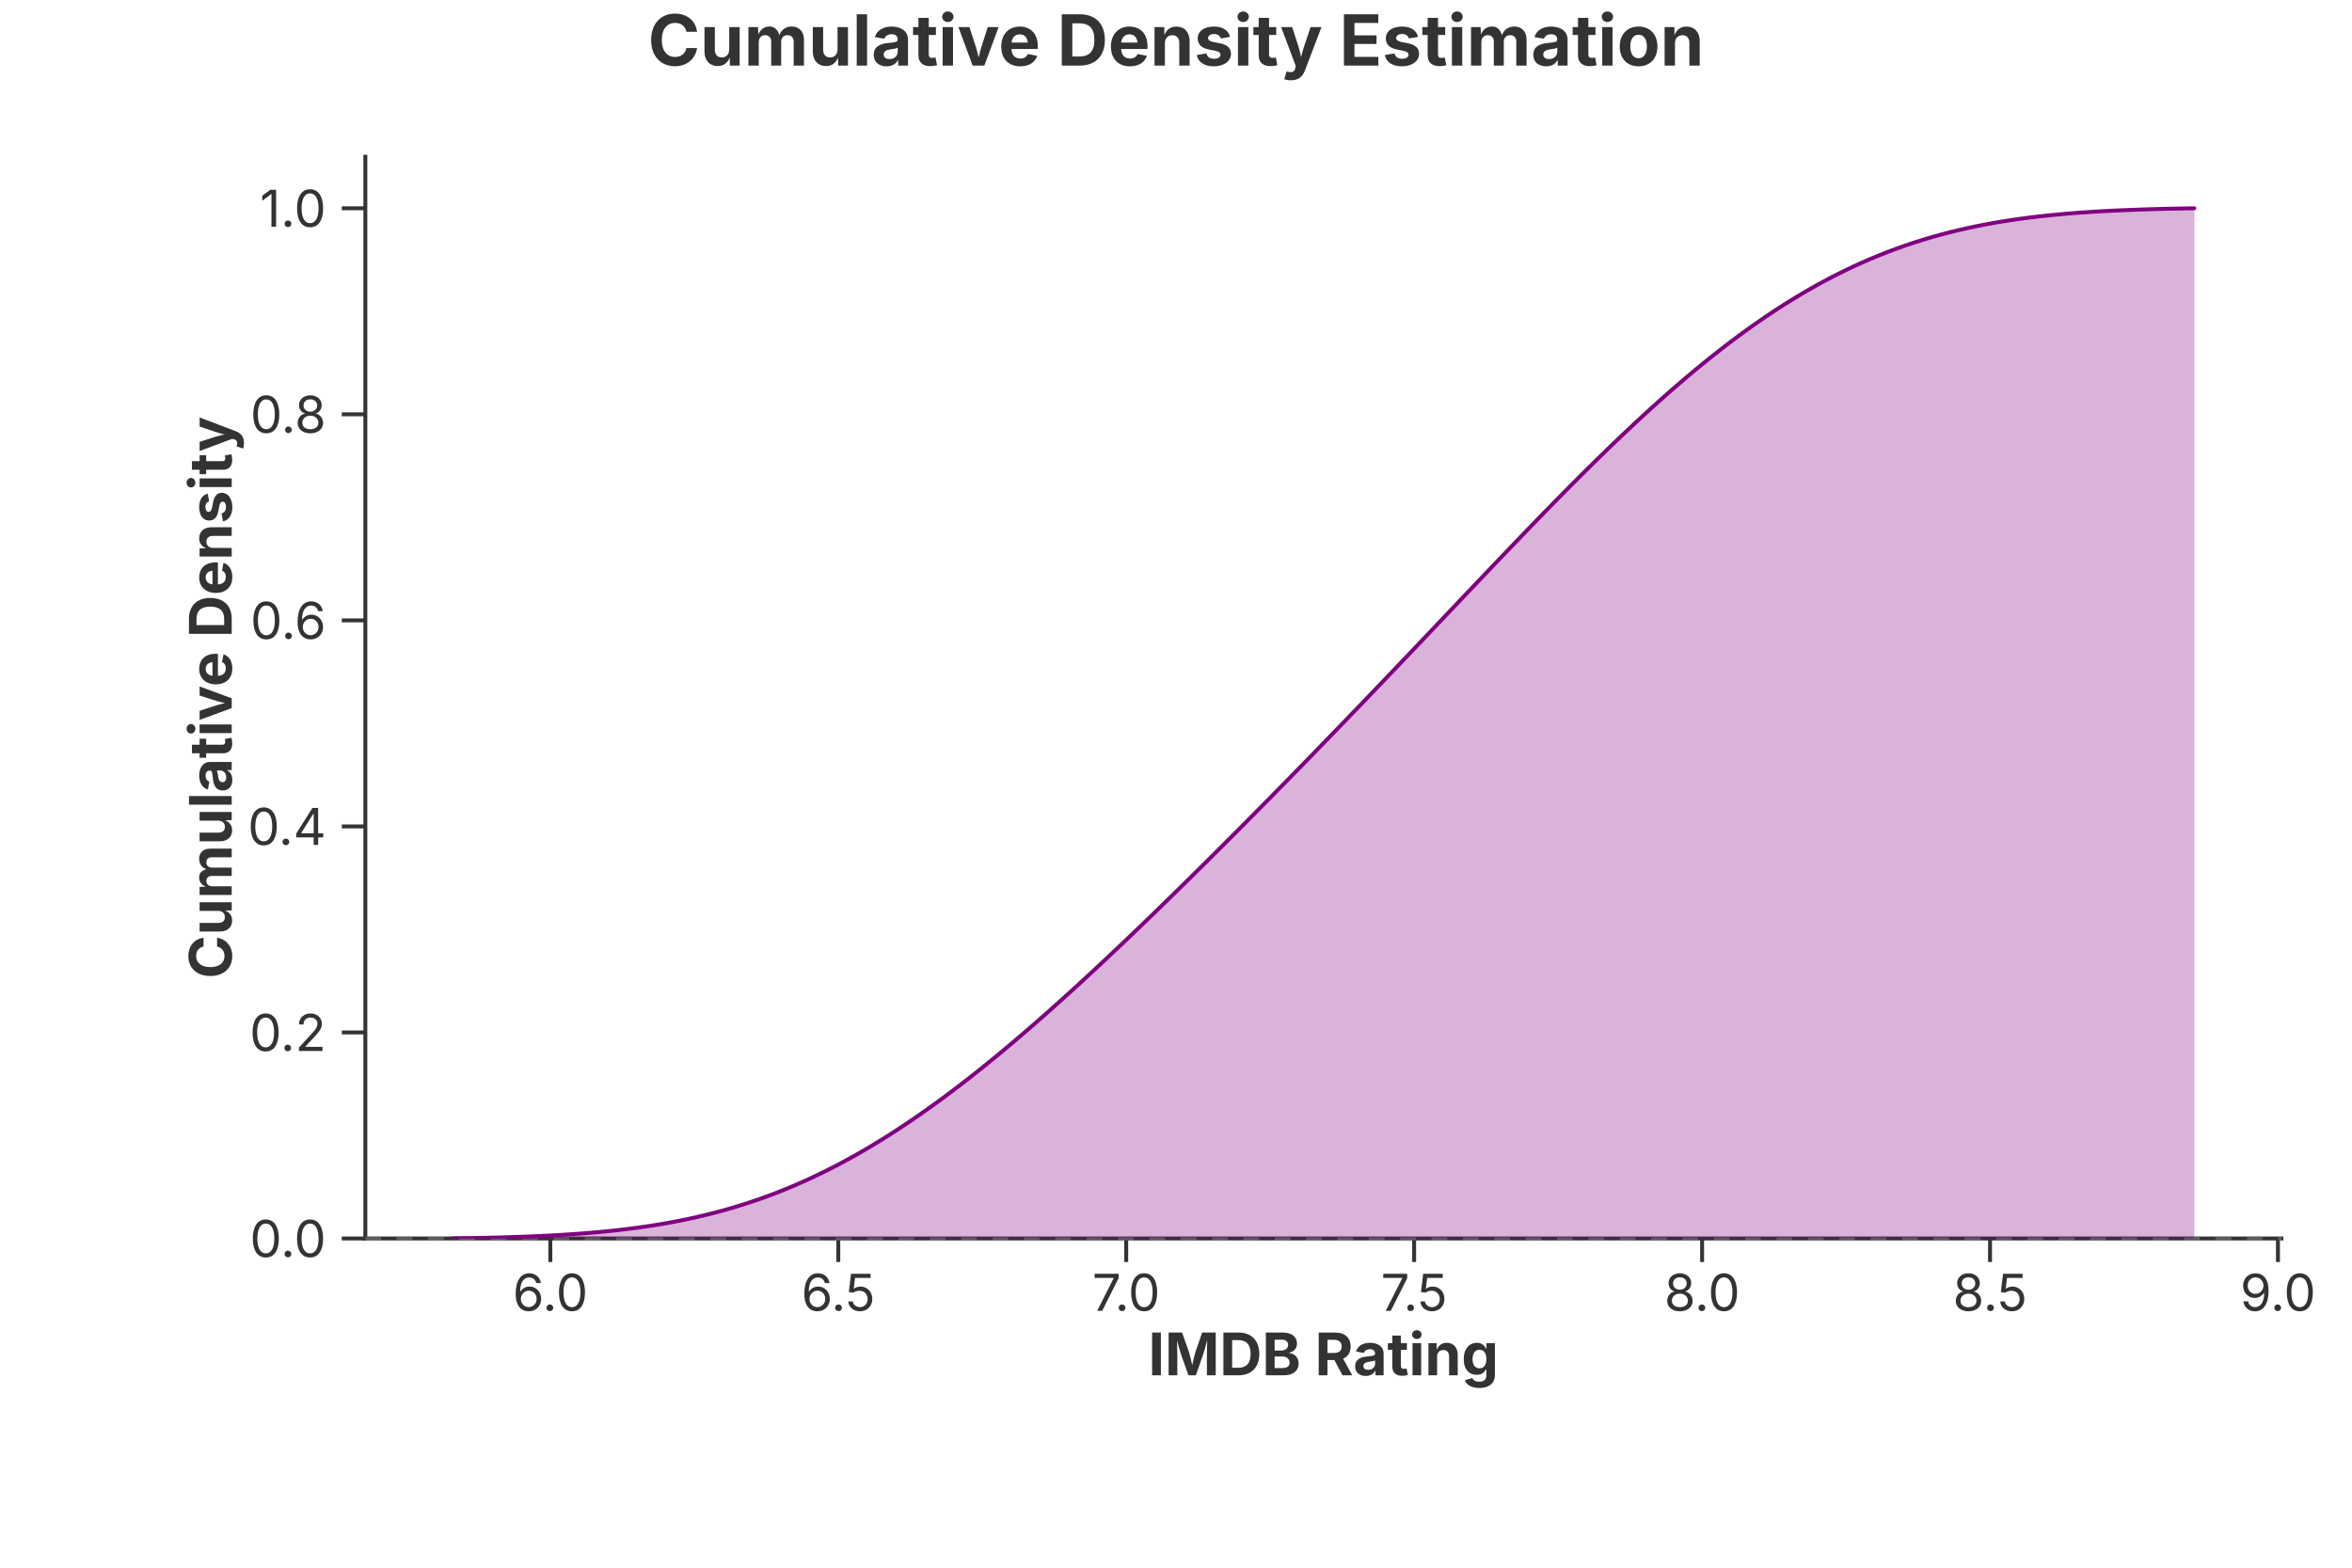
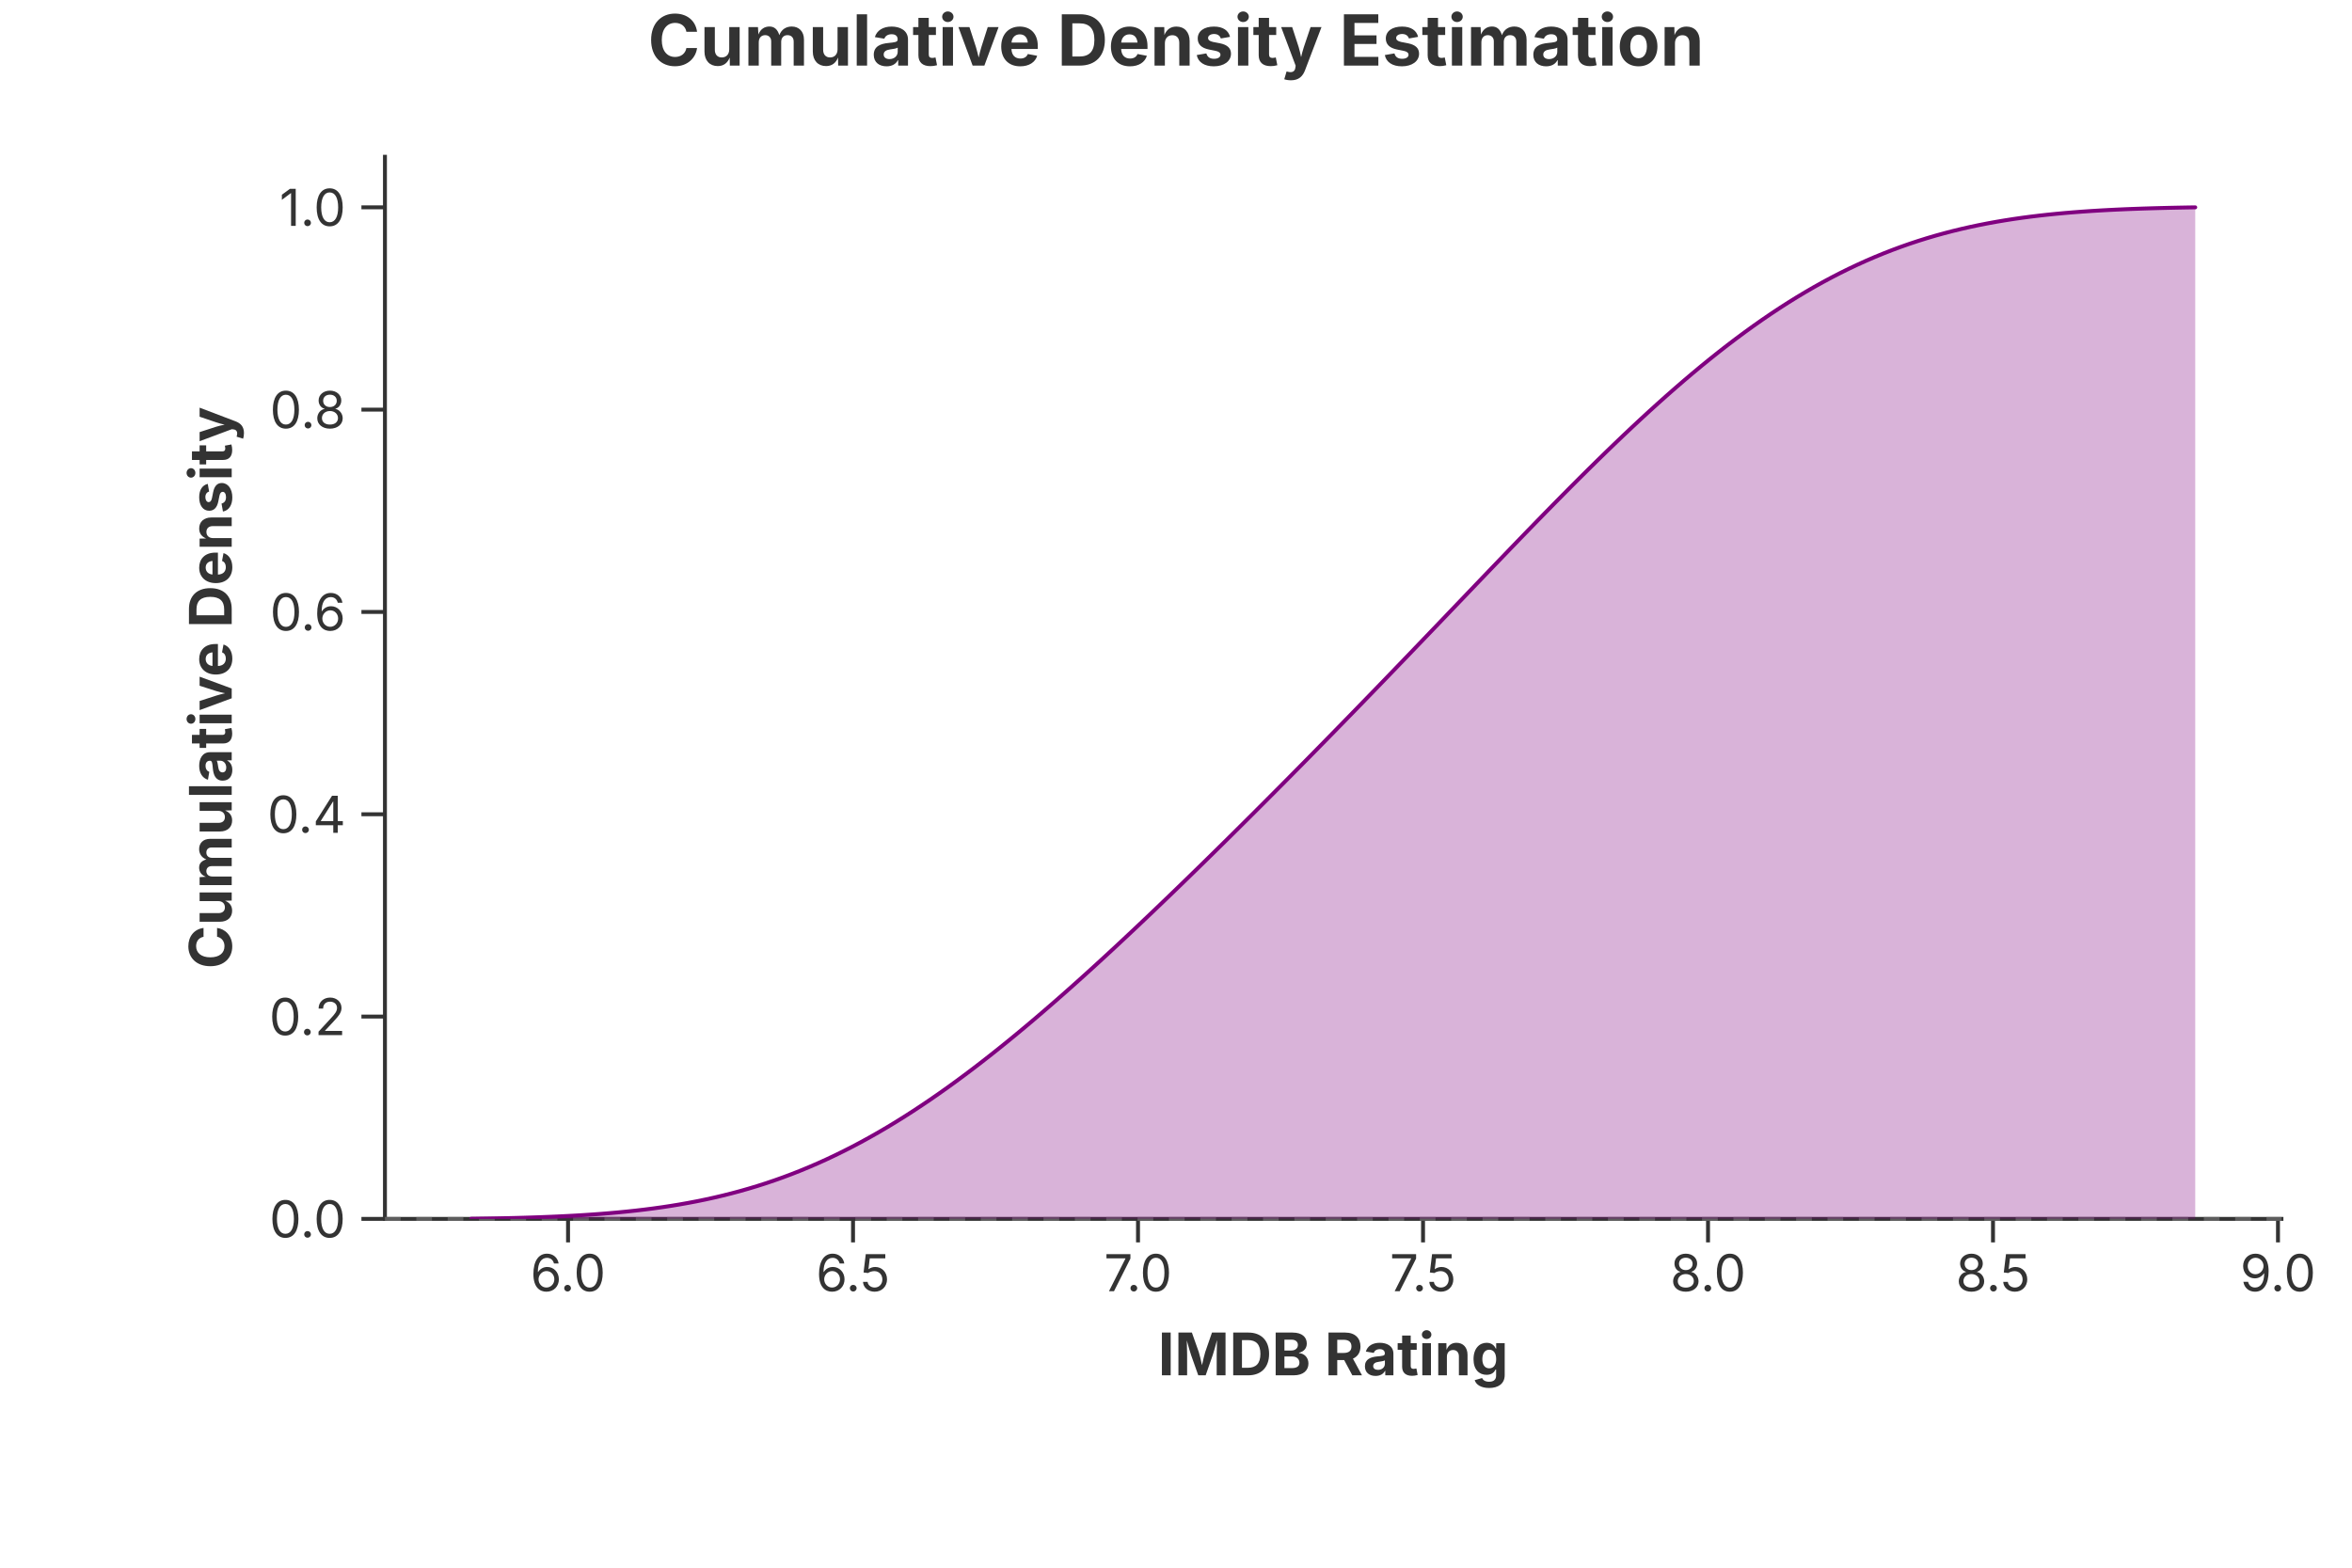
<svg xmlns="http://www.w3.org/2000/svg" width="600" height="400" viewBox="0 0 600 400">
  <rect width="100%" height="100%" fill="rgba(255,255,255,1.000)" />
  <text x="300.00" y="10.00" text-anchor="middle" dominant-baseline="middle" font-family="Inter, -apple-system, BlinkMacSystemFont, 'Segoe UI', Roboto, Helvetica, Arial, 'PingFang SC', 'Microsoft YaHei', Ubuntu, Cantarell, 'Noto Sans', sans-serif" font-size="18" fill="rgba(51,51,51,1.000)" font-weight="bold">Cumulative Density Estimation</text>
-   <line x1="93.20" y1="316.00" x2="582.00" y2="316.00" stroke="rgba(51,51,51,1.000)" stroke-width="1" stroke-linecap="square" />
-   <line x1="140.39" y1="316.00" x2="140.39" y2="322.00" stroke="rgba(51,51,51,1.000)" stroke-width="1.0" />
-   <text x="140.39" y="325.00" font-size="13" font-family="Inter, -apple-system, BlinkMacSystemFont, 'Segoe UI', Roboto, Helvetica, Arial, 'PingFang SC', 'Microsoft YaHei', Ubuntu, Cantarell, 'Noto Sans', sans-serif" fill="rgba(51,51,51,1.000)" text-anchor="middle" dominant-baseline="hanging">6.0</text>
-   <line x1="213.85" y1="316.00" x2="213.85" y2="322.00" stroke="rgba(51,51,51,1.000)" stroke-width="1.0" />
-   <text x="213.85" y="325.00" font-size="13" font-family="Inter, -apple-system, BlinkMacSystemFont, 'Segoe UI', Roboto, Helvetica, Arial, 'PingFang SC', 'Microsoft YaHei', Ubuntu, Cantarell, 'Noto Sans', sans-serif" fill="rgba(51,51,51,1.000)" text-anchor="middle" dominant-baseline="hanging">6.5</text>
-   <line x1="287.30" y1="316.00" x2="287.30" y2="322.00" stroke="rgba(51,51,51,1.000)" stroke-width="1.0" />
-   <text x="287.30" y="325.00" font-size="13" font-family="Inter, -apple-system, BlinkMacSystemFont, 'Segoe UI', Roboto, Helvetica, Arial, 'PingFang SC', 'Microsoft YaHei', Ubuntu, Cantarell, 'Noto Sans', sans-serif" fill="rgba(51,51,51,1.000)" text-anchor="middle" dominant-baseline="hanging">7.0</text>
-   <line x1="360.75" y1="316.00" x2="360.75" y2="322.00" stroke="rgba(51,51,51,1.000)" stroke-width="1.0" />
-   <text x="360.75" y="325.00" font-size="13" font-family="Inter, -apple-system, BlinkMacSystemFont, 'Segoe UI', Roboto, Helvetica, Arial, 'PingFang SC', 'Microsoft YaHei', Ubuntu, Cantarell, 'Noto Sans', sans-serif" fill="rgba(51,51,51,1.000)" text-anchor="middle" dominant-baseline="hanging">7.5</text>
-   <line x1="434.21" y1="316.00" x2="434.21" y2="322.00" stroke="rgba(51,51,51,1.000)" stroke-width="1.0" />
-   <text x="434.21" y="325.00" font-size="13" font-family="Inter, -apple-system, BlinkMacSystemFont, 'Segoe UI', Roboto, Helvetica, Arial, 'PingFang SC', 'Microsoft YaHei', Ubuntu, Cantarell, 'Noto Sans', sans-serif" fill="rgba(51,51,51,1.000)" text-anchor="middle" dominant-baseline="hanging">8.0</text>
-   <line x1="507.66" y1="316.00" x2="507.66" y2="322.00" stroke="rgba(51,51,51,1.000)" stroke-width="1.0" />
-   <text x="507.66" y="325.00" font-size="13" font-family="Inter, -apple-system, BlinkMacSystemFont, 'Segoe UI', Roboto, Helvetica, Arial, 'PingFang SC', 'Microsoft YaHei', Ubuntu, Cantarell, 'Noto Sans', sans-serif" fill="rgba(51,51,51,1.000)" text-anchor="middle" dominant-baseline="hanging">8.5</text>
-   <line x1="581.11" y1="316.00" x2="581.11" y2="322.00" stroke="rgba(51,51,51,1.000)" stroke-width="1.0" />
-   <text x="581.11" y="325.00" font-size="13" font-family="Inter, -apple-system, BlinkMacSystemFont, 'Segoe UI', Roboto, Helvetica, Arial, 'PingFang SC', 'Microsoft YaHei', Ubuntu, Cantarell, 'Noto Sans', sans-serif" fill="rgba(51,51,51,1.000)" text-anchor="middle" dominant-baseline="hanging">9.0</text>
-   <text x="337.60" y="340.00" text-anchor="middle" font-size="15" font-family="Inter, -apple-system, BlinkMacSystemFont, 'Segoe UI', Roboto, Helvetica, Arial, 'PingFang SC', 'Microsoft YaHei', Ubuntu, Cantarell, 'Noto Sans', sans-serif" fill="rgba(51,51,51,1.000)" font-weight="bold" dominant-baseline="hanging">IMDB Rating</text>
-   <line x1="93.20" y1="40.00" x2="93.20" y2="316.00" stroke="rgba(51,51,51,1.000)" stroke-width="1" stroke-linecap="square" />
-   <line x1="93.20" y1="316.00" x2="87.20" y2="316.00" stroke="rgba(51,51,51,1.000)" stroke-width="1.0" />
-   <text x="83.20" y="316.00" font-size="13" font-family="Inter, -apple-system, BlinkMacSystemFont, 'Segoe UI', Roboto, Helvetica, Arial, 'PingFang SC', 'Microsoft YaHei', Ubuntu, Cantarell, 'Noto Sans', sans-serif" fill="rgba(51,51,51,1.000)" text-anchor="end" dominant-baseline="central">0.0</text>
-   <line x1="93.20" y1="263.43" x2="87.20" y2="263.43" stroke="rgba(51,51,51,1.000)" stroke-width="1.0" />
-   <text x="83.20" y="263.43" font-size="13" font-family="Inter, -apple-system, BlinkMacSystemFont, 'Segoe UI', Roboto, Helvetica, Arial, 'PingFang SC', 'Microsoft YaHei', Ubuntu, Cantarell, 'Noto Sans', sans-serif" fill="rgba(51,51,51,1.000)" text-anchor="end" dominant-baseline="central">0.2</text>
-   <line x1="93.20" y1="210.86" x2="87.20" y2="210.86" stroke="rgba(51,51,51,1.000)" stroke-width="1.0" />
-   <text x="83.20" y="210.86" font-size="13" font-family="Inter, -apple-system, BlinkMacSystemFont, 'Segoe UI', Roboto, Helvetica, Arial, 'PingFang SC', 'Microsoft YaHei', Ubuntu, Cantarell, 'Noto Sans', sans-serif" fill="rgba(51,51,51,1.000)" text-anchor="end" dominant-baseline="central">0.4</text>
-   <line x1="93.20" y1="158.29" x2="87.20" y2="158.29" stroke="rgba(51,51,51,1.000)" stroke-width="1.0" />
-   <text x="83.20" y="158.29" font-size="13" font-family="Inter, -apple-system, BlinkMacSystemFont, 'Segoe UI', Roboto, Helvetica, Arial, 'PingFang SC', 'Microsoft YaHei', Ubuntu, Cantarell, 'Noto Sans', sans-serif" fill="rgba(51,51,51,1.000)" text-anchor="end" dominant-baseline="central">0.6</text>
-   <line x1="93.20" y1="105.71" x2="87.20" y2="105.71" stroke="rgba(51,51,51,1.000)" stroke-width="1.0" />
-   <text x="83.20" y="105.71" font-size="13" font-family="Inter, -apple-system, BlinkMacSystemFont, 'Segoe UI', Roboto, Helvetica, Arial, 'PingFang SC', 'Microsoft YaHei', Ubuntu, Cantarell, 'Noto Sans', sans-serif" fill="rgba(51,51,51,1.000)" text-anchor="end" dominant-baseline="central">0.8</text>
-   <line x1="93.20" y1="53.14" x2="87.20" y2="53.14" stroke="rgba(51,51,51,1.000)" stroke-width="1.0" />
-   <text x="83.20" y="53.14" font-size="13" font-family="Inter, -apple-system, BlinkMacSystemFont, 'Segoe UI', Roboto, Helvetica, Arial, 'PingFang SC', 'Microsoft YaHei', Ubuntu, Cantarell, 'Noto Sans', sans-serif" fill="rgba(51,51,51,1.000)" text-anchor="end" dominant-baseline="central">1.0</text>
-   <text x="53.50" y="178.00" text-anchor="middle" font-size="15" font-family="Inter, -apple-system, BlinkMacSystemFont, 'Segoe UI', Roboto, Helvetica, Arial, 'PingFang SC', 'Microsoft YaHei', Ubuntu, Cantarell, 'Noto Sans', sans-serif" fill="rgba(51,51,51,1.000)" font-weight="bold" transform="rotate(-90, 53.50, 178.00)" dominant-baseline="middle">Cumulative Density</text>
+   <line x1="98.20" y1="311.00" x2="582.00" y2="311.00" stroke="rgba(51,51,51,1.000)" stroke-width="1" stroke-linecap="square" />
+   <line x1="144.91" y1="311.00" x2="144.91" y2="317.00" stroke="rgba(51,51,51,1.000)" stroke-width="1.0" />
+   <text x="144.91" y="320.00" font-size="13" font-family="Inter, -apple-system, BlinkMacSystemFont, 'Segoe UI', Roboto, Helvetica, Arial, 'PingFang SC', 'Microsoft YaHei', Ubuntu, Cantarell, 'Noto Sans', sans-serif" fill="rgba(51,51,51,1.000)" text-anchor="middle" dominant-baseline="hanging">6.0</text>
+   <line x1="217.61" y1="311.00" x2="217.61" y2="317.00" stroke="rgba(51,51,51,1.000)" stroke-width="1.0" />
+   <text x="217.61" y="320.00" font-size="13" font-family="Inter, -apple-system, BlinkMacSystemFont, 'Segoe UI', Roboto, Helvetica, Arial, 'PingFang SC', 'Microsoft YaHei', Ubuntu, Cantarell, 'Noto Sans', sans-serif" fill="rgba(51,51,51,1.000)" text-anchor="middle" dominant-baseline="hanging">6.5</text>
+   <line x1="290.31" y1="311.00" x2="290.31" y2="317.00" stroke="rgba(51,51,51,1.000)" stroke-width="1.0" />
+   <text x="290.31" y="320.00" font-size="13" font-family="Inter, -apple-system, BlinkMacSystemFont, 'Segoe UI', Roboto, Helvetica, Arial, 'PingFang SC', 'Microsoft YaHei', Ubuntu, Cantarell, 'Noto Sans', sans-serif" fill="rgba(51,51,51,1.000)" text-anchor="middle" dominant-baseline="hanging">7.0</text>
+   <line x1="363.02" y1="311.00" x2="363.02" y2="317.00" stroke="rgba(51,51,51,1.000)" stroke-width="1.0" />
+   <text x="363.02" y="320.00" font-size="13" font-family="Inter, -apple-system, BlinkMacSystemFont, 'Segoe UI', Roboto, Helvetica, Arial, 'PingFang SC', 'Microsoft YaHei', Ubuntu, Cantarell, 'Noto Sans', sans-serif" fill="rgba(51,51,51,1.000)" text-anchor="middle" dominant-baseline="hanging">7.5</text>
+   <line x1="435.72" y1="311.00" x2="435.72" y2="317.00" stroke="rgba(51,51,51,1.000)" stroke-width="1.0" />
+   <text x="435.72" y="320.00" font-size="13" font-family="Inter, -apple-system, BlinkMacSystemFont, 'Segoe UI', Roboto, Helvetica, Arial, 'PingFang SC', 'Microsoft YaHei', Ubuntu, Cantarell, 'Noto Sans', sans-serif" fill="rgba(51,51,51,1.000)" text-anchor="middle" dominant-baseline="hanging">8.0</text>
+   <line x1="508.42" y1="311.00" x2="508.42" y2="317.00" stroke="rgba(51,51,51,1.000)" stroke-width="1.0" />
+   <text x="508.42" y="320.00" font-size="13" font-family="Inter, -apple-system, BlinkMacSystemFont, 'Segoe UI', Roboto, Helvetica, Arial, 'PingFang SC', 'Microsoft YaHei', Ubuntu, Cantarell, 'Noto Sans', sans-serif" fill="rgba(51,51,51,1.000)" text-anchor="middle" dominant-baseline="hanging">8.5</text>
+   <line x1="581.12" y1="311.00" x2="581.12" y2="317.00" stroke="rgba(51,51,51,1.000)" stroke-width="1.0" />
+   <text x="581.12" y="320.00" font-size="13" font-family="Inter, -apple-system, BlinkMacSystemFont, 'Segoe UI', Roboto, Helvetica, Arial, 'PingFang SC', 'Microsoft YaHei', Ubuntu, Cantarell, 'Noto Sans', sans-serif" fill="rgba(51,51,51,1.000)" text-anchor="middle" dominant-baseline="hanging">9.0</text>
+   <text x="340.10" y="340.00" text-anchor="middle" font-size="15" font-family="Inter, -apple-system, BlinkMacSystemFont, 'Segoe UI', Roboto, Helvetica, Arial, 'PingFang SC', 'Microsoft YaHei', Ubuntu, Cantarell, 'Noto Sans', sans-serif" fill="rgba(51,51,51,1.000)" font-weight="bold" dominant-baseline="hanging">IMDB Rating</text>
+   <line x1="98.20" y1="40.00" x2="98.20" y2="311.00" stroke="rgba(51,51,51,1.000)" stroke-width="1" stroke-linecap="square" />
+   <line x1="98.20" y1="311.00" x2="92.20" y2="311.00" stroke="rgba(51,51,51,1.000)" stroke-width="1.0" />
+   <text x="88.20" y="311.00" font-size="13" font-family="Inter, -apple-system, BlinkMacSystemFont, 'Segoe UI', Roboto, Helvetica, Arial, 'PingFang SC', 'Microsoft YaHei', Ubuntu, Cantarell, 'Noto Sans', sans-serif" fill="rgba(51,51,51,1.000)" text-anchor="end" dominant-baseline="central">0.0</text>
+   <line x1="98.20" y1="259.38" x2="92.20" y2="259.38" stroke="rgba(51,51,51,1.000)" stroke-width="1.0" />
+   <text x="88.20" y="259.38" font-size="13" font-family="Inter, -apple-system, BlinkMacSystemFont, 'Segoe UI', Roboto, Helvetica, Arial, 'PingFang SC', 'Microsoft YaHei', Ubuntu, Cantarell, 'Noto Sans', sans-serif" fill="rgba(51,51,51,1.000)" text-anchor="end" dominant-baseline="central">0.2</text>
+   <line x1="98.20" y1="207.76" x2="92.20" y2="207.76" stroke="rgba(51,51,51,1.000)" stroke-width="1.0" />
+   <text x="88.20" y="207.76" font-size="13" font-family="Inter, -apple-system, BlinkMacSystemFont, 'Segoe UI', Roboto, Helvetica, Arial, 'PingFang SC', 'Microsoft YaHei', Ubuntu, Cantarell, 'Noto Sans', sans-serif" fill="rgba(51,51,51,1.000)" text-anchor="end" dominant-baseline="central">0.4</text>
+   <line x1="98.20" y1="156.14" x2="92.20" y2="156.14" stroke="rgba(51,51,51,1.000)" stroke-width="1.0" />
+   <text x="88.20" y="156.14" font-size="13" font-family="Inter, -apple-system, BlinkMacSystemFont, 'Segoe UI', Roboto, Helvetica, Arial, 'PingFang SC', 'Microsoft YaHei', Ubuntu, Cantarell, 'Noto Sans', sans-serif" fill="rgba(51,51,51,1.000)" text-anchor="end" dominant-baseline="central">0.6</text>
+   <line x1="98.20" y1="104.52" x2="92.20" y2="104.52" stroke="rgba(51,51,51,1.000)" stroke-width="1.0" />
+   <text x="88.20" y="104.52" font-size="13" font-family="Inter, -apple-system, BlinkMacSystemFont, 'Segoe UI', Roboto, Helvetica, Arial, 'PingFang SC', 'Microsoft YaHei', Ubuntu, Cantarell, 'Noto Sans', sans-serif" fill="rgba(51,51,51,1.000)" text-anchor="end" dominant-baseline="central">0.8</text>
+   <line x1="98.20" y1="52.90" x2="92.20" y2="52.90" stroke="rgba(51,51,51,1.000)" stroke-width="1.0" />
+   <text x="88.20" y="52.90" font-size="13" font-family="Inter, -apple-system, BlinkMacSystemFont, 'Segoe UI', Roboto, Helvetica, Arial, 'PingFang SC', 'Microsoft YaHei', Ubuntu, Cantarell, 'Noto Sans', sans-serif" fill="rgba(51,51,51,1.000)" text-anchor="end" dominant-baseline="central">1.0</text>
+   <text x="53.50" y="175.50" text-anchor="middle" font-size="15" font-family="Inter, -apple-system, BlinkMacSystemFont, 'Segoe UI', Roboto, Helvetica, Arial, 'PingFang SC', 'Microsoft YaHei', Ubuntu, Cantarell, 'Noto Sans', sans-serif" fill="rgba(51,51,51,1.000)" font-weight="bold" transform="rotate(-90, 53.50, 175.50)" dominant-baseline="middle">Cumulative Density</text>
  <defs>
    <clipPath id="plot-clip-area">
-       <rect x="93.200" y="40.000" width="488.800" height="276.000" />
+       <rect x="98.200" y="40.000" width="483.800" height="271.000" />
    </clipPath>
  </defs>
-   <line x1="93.200" y1="316.000" x2="582.000" y2="316.000" stroke="rgba(136,136,136,1.000)" stroke-width="1.000" stroke-opacity="0.500" stroke-dasharray="4.0,4.0" />
-   <polygon points="115.418,315.972 117.651,315.941 119.884,315.904 122.117,315.863 124.350,315.816 126.583,315.762 128.816,315.701 131.049,315.633 133.282,315.556 135.515,315.469 137.748,315.371 139.981,315.263 142.214,315.141 144.447,315.006 146.680,314.857 148.913,314.691 151.146,314.508 153.379,314.307 155.612,314.087 157.845,313.845 160.078,313.580 162.311,313.292 164.544,312.979 166.777,312.639 169.010,312.271 171.243,311.874 173.476,311.445 175.709,310.985 177.942,310.491 180.175,309.963 182.408,309.399 184.641,308.797 186.874,308.158 189.107,307.479 191.340,306.760 193.573,306.001 195.806,305.199 198.039,304.356 200.272,303.469 202.505,302.540 204.738,301.566 206.970,300.549 209.203,299.488 211.436,298.383 213.669,297.235 215.902,296.042 218.135,294.807 220.368,293.528 222.601,292.208 224.834,290.846 227.067,289.442 229.300,287.999 231.533,286.516 233.766,284.994 235.999,283.436 238.232,281.840 240.465,280.209 242.698,278.544 244.931,276.845 247.164,275.115 249.397,273.353 251.630,271.561 253.863,269.741 256.096,267.894 258.329,266.020 260.562,264.120 262.795,262.197 265.028,260.251 267.261,258.283 269.494,256.294 271.727,254.285 273.960,252.258 276.193,250.212 278.426,248.150 280.659,246.072 282.892,243.979 285.125,241.872 287.358,239.752 289.591,237.618 291.824,235.473 294.057,233.317 296.290,231.150 298.523,228.973 300.756,226.786 302.989,224.590 305.222,222.386 307.455,220.174 309.688,217.954 311.921,215.727 314.154,213.493 316.387,211.251 318.620,209.004 320.853,206.749 323.086,204.489 325.319,202.222 327.552,199.949 329.785,197.671 332.018,195.386 334.251,193.096 336.483,190.800 338.716,188.499 340.949,186.192 343.182,183.880 345.415,181.562 347.648,179.240 349.881,176.913 352.114,174.581 354.347,172.245 356.580,169.906 358.813,167.562 361.046,165.216 363.279,162.867 365.512,160.516 367.745,158.164 369.978,155.811 372.211,153.458 374.444,151.107 376.677,148.757 378.910,146.410 381.143,144.068 383.376,141.730 385.609,139.398 387.842,137.074 390.075,134.759 392.308,132.453 394.541,130.159 396.774,127.878 399.007,125.611 401.240,123.360 403.473,121.126 405.706,118.911 407.939,116.717 410.172,114.544 412.405,112.395 414.638,110.270 416.871,108.172 419.104,106.103 421.337,104.063 423.570,102.054 425.803,100.077 428.036,98.135 430.269,96.227 432.502,94.357 434.735,92.524 436.968,90.731 439.201,88.977 441.434,87.265 443.667,85.596 445.900,83.969 448.133,82.387 450.366,80.850 452.599,79.359 454.832,77.913 457.065,76.515 459.298,75.163 461.531,73.859 463.763,72.602 465.997,71.394 468.229,70.233 470.463,69.120 472.695,68.054 474.928,67.035 477.161,66.063 479.394,65.138 481.627,64.257 483.860,63.422 486.093,62.631 488.326,61.883 490.559,61.178 492.792,60.513 495.025,59.889 497.258,59.303 499.491,58.755 501.724,58.244 503.957,57.767 506.190,57.324 508.423,56.913 510.656,56.532 512.889,56.181 515.122,55.858 517.355,55.560 519.588,55.288 521.821,55.039 524.054,54.811 526.287,54.605 528.520,54.417 530.753,54.247 532.986,54.094 535.219,53.956 537.452,53.831 539.685,53.720 541.918,53.621 544.151,53.533 546.384,53.454 548.617,53.384 550.850,53.323 553.083,53.269 555.316,53.221 557.549,53.179 559.782,53.143 559.782,316.000 557.549,316.000 555.316,316.000 553.083,316.000 550.850,316.000 548.617,316.000 546.384,316.000 544.151,316.000 541.918,316.000 539.685,316.000 537.452,316.000 535.219,316.000 532.986,316.000 530.753,316.000 528.520,316.000 526.287,316.000 524.054,316.000 521.821,316.000 519.588,316.000 517.355,316.000 515.122,316.000 512.889,316.000 510.656,316.000 508.423,316.000 506.190,316.000 503.957,316.000 501.724,316.000 499.491,316.000 497.258,316.000 495.025,316.000 492.792,316.000 490.559,316.000 488.326,316.000 486.093,316.000 483.860,316.000 481.627,316.000 479.394,316.000 477.161,316.000 474.928,316.000 472.695,316.000 470.463,316.000 468.229,316.000 465.997,316.000 463.763,316.000 461.531,316.000 459.298,316.000 457.065,316.000 454.832,316.000 452.599,316.000 450.366,316.000 448.133,316.000 445.900,316.000 443.667,316.000 441.434,316.000 439.201,316.000 436.968,316.000 434.735,316.000 432.502,316.000 430.269,316.000 428.036,316.000 425.803,316.000 423.570,316.000 421.337,316.000 419.104,316.000 416.871,316.000 414.638,316.000 412.405,316.000 410.172,316.000 407.939,316.000 405.706,316.000 403.473,316.000 401.240,316.000 399.007,316.000 396.774,316.000 394.541,316.000 392.308,316.000 390.075,316.000 387.842,316.000 385.609,316.000 383.376,316.000 381.143,316.000 378.910,316.000 376.677,316.000 374.444,316.000 372.211,316.000 369.978,316.000 367.745,316.000 365.512,316.000 363.279,316.000 361.046,316.000 358.813,316.000 356.580,316.000 354.347,316.000 352.114,316.000 349.881,316.000 347.648,316.000 345.415,316.000 343.182,316.000 340.949,316.000 338.716,316.000 336.483,316.000 334.251,316.000 332.018,316.000 329.785,316.000 327.552,316.000 325.319,316.000 323.086,316.000 320.853,316.000 318.620,316.000 316.387,316.000 314.154,316.000 311.921,316.000 309.688,316.000 307.455,316.000 305.222,316.000 302.989,316.000 300.756,316.000 298.523,316.000 296.290,316.000 294.057,316.000 291.824,316.000 289.591,316.000 287.358,316.000 285.125,316.000 282.892,316.000 280.659,316.000 278.426,316.000 276.193,316.000 273.960,316.000 271.727,316.000 269.494,316.000 267.261,316.000 265.028,316.000 262.795,316.000 260.562,316.000 258.329,316.000 256.096,316.000 253.863,316.000 251.630,316.000 249.397,316.000 247.164,316.000 244.931,316.000 242.698,316.000 240.465,316.000 238.232,316.000 235.999,316.000 233.766,316.000 231.533,316.000 229.300,316.000 227.067,316.000 224.834,316.000 222.601,316.000 220.368,316.000 218.135,316.000 215.902,316.000 213.669,316.000 211.436,316.000 209.203,316.000 206.970,316.000 204.738,316.000 202.505,316.000 200.272,316.000 198.039,316.000 195.806,316.000 193.573,316.000 191.340,316.000 189.107,316.000 186.874,316.000 184.641,316.000 182.408,316.000 180.175,316.000 177.942,316.000 175.709,316.000 173.476,316.000 171.243,316.000 169.010,316.000 166.777,316.000 164.544,316.000 162.311,316.000 160.078,316.000 157.845,316.000 155.612,316.000 153.379,316.000 151.146,316.000 148.913,316.000 146.680,316.000 144.447,316.000 142.214,316.000 139.981,316.000 137.748,316.000 135.515,316.000 133.282,316.000 131.049,316.000 128.816,316.000 126.583,316.000 124.350,316.000 122.117,316.000 119.884,316.000 117.651,316.000 115.418,316.000" fill="rgba(128,0,128,1.000)" stroke="none" stroke-width="0.000" fill-opacity="0.300" stroke-opacity="0.000" clip-path="url(#plot-clip-area)" />
-   <path d="M 115.418 315.972 L 117.651 315.941 L 119.884 315.904 L 122.117 315.863 L 124.350 315.816 L 126.583 315.762 L 128.816 315.701 L 131.049 315.633 L 133.282 315.556 L 135.515 315.469 L 137.748 315.371 L 139.981 315.263 L 142.214 315.141 L 144.447 315.006 L 146.680 314.857 L 148.913 314.691 L 151.146 314.508 L 153.379 314.307 L 155.612 314.087 L 157.845 313.845 L 160.078 313.580 L 162.311 313.292 L 164.544 312.979 L 166.777 312.639 L 169.010 312.271 L 171.243 311.874 L 173.476 311.445 L 175.709 310.985 L 177.942 310.491 L 180.175 309.963 L 182.408 309.399 L 184.641 308.797 L 186.874 308.158 L 189.107 307.479 L 191.340 306.760 L 193.573 306.001 L 195.806 305.199 L 198.039 304.356 L 200.272 303.469 L 202.505 302.540 L 204.738 301.566 L 206.970 300.549 L 209.203 299.488 L 211.436 298.383 L 213.669 297.235 L 215.902 296.042 L 218.135 294.807 L 220.368 293.528 L 222.601 292.208 L 224.834 290.846 L 227.067 289.442 L 229.300 287.999 L 231.533 286.516 L 233.766 284.994 L 235.999 283.436 L 238.232 281.840 L 240.465 280.209 L 242.698 278.544 L 244.931 276.845 L 247.164 275.115 L 249.397 273.353 L 251.630 271.561 L 253.863 269.741 L 256.096 267.894 L 258.329 266.020 L 260.562 264.120 L 262.795 262.197 L 265.028 260.251 L 267.261 258.283 L 269.494 256.294 L 271.727 254.285 L 273.960 252.258 L 276.193 250.212 L 278.426 248.150 L 280.659 246.072 L 282.892 243.979 L 285.125 241.872 L 287.358 239.752 L 289.591 237.618 L 291.824 235.473 L 294.057 233.317 L 296.290 231.150 L 298.523 228.973 L 300.756 226.786 L 302.989 224.590 L 305.222 222.386 L 307.455 220.174 L 309.688 217.954 L 311.921 215.727 L 314.154 213.493 L 316.387 211.251 L 318.620 209.004 L 320.853 206.749 L 323.086 204.489 L 325.319 202.222 L 327.552 199.949 L 329.785 197.671 L 332.018 195.386 L 334.251 193.096 L 336.483 190.800 L 338.716 188.499 L 340.949 186.192 L 343.182 183.880 L 345.415 181.562 L 347.648 179.240 L 349.881 176.913 L 352.114 174.581 L 354.347 172.245 L 356.580 169.906 L 358.813 167.562 L 361.046 165.216 L 363.279 162.867 L 365.512 160.516 L 367.745 158.164 L 369.978 155.811 L 372.211 153.458 L 374.444 151.107 L 376.677 148.757 L 378.910 146.410 L 381.143 144.068 L 383.376 141.730 L 385.609 139.398 L 387.842 137.074 L 390.075 134.759 L 392.308 132.453 L 394.541 130.159 L 396.774 127.878 L 399.007 125.611 L 401.240 123.360 L 403.473 121.126 L 405.706 118.911 L 407.939 116.717 L 410.172 114.544 L 412.405 112.395 L 414.638 110.270 L 416.871 108.172 L 419.104 106.103 L 421.337 104.063 L 423.570 102.054 L 425.803 100.077 L 428.036 98.135 L 430.269 96.227 L 432.502 94.357 L 434.735 92.524 L 436.968 90.731 L 439.201 88.977 L 441.434 87.265 L 443.667 85.596 L 445.900 83.969 L 448.133 82.387 L 450.366 80.850 L 452.599 79.359 L 454.832 77.913 L 457.065 76.515 L 459.298 75.163 L 461.531 73.859 L 463.763 72.602 L 465.997 71.394 L 468.229 70.233 L 470.463 69.120 L 472.695 68.054 L 474.928 67.035 L 477.161 66.063 L 479.394 65.138 L 481.627 64.257 L 483.860 63.422 L 486.093 62.631 L 488.326 61.883 L 490.559 61.178 L 492.792 60.513 L 495.025 59.889 L 497.258 59.303 L 499.491 58.755 L 501.724 58.244 L 503.957 57.767 L 506.190 57.324 L 508.423 56.913 L 510.656 56.532 L 512.889 56.181 L 515.122 55.858 L 517.355 55.560 L 519.588 55.288 L 521.821 55.039 L 524.054 54.811 L 526.287 54.605 L 528.520 54.417 L 530.753 54.247 L 532.986 54.094 L 535.219 53.956 L 537.452 53.831 L 539.685 53.720 L 541.918 53.621 L 544.151 53.533 L 546.384 53.454 L 548.617 53.384 L 550.850 53.323 L 553.083 53.269 L 555.316 53.221 L 557.549 53.179 L 559.782 53.143" stroke="rgba(128,0,128,1.000)" stroke-width="1.000" stroke-opacity="1.000" fill="none" stroke-linejoin="round" stroke-linecap="round" clip-path="url(#plot-clip-area)" />
+   <line x1="98.200" y1="311.000" x2="582.000" y2="311.000" stroke="rgba(136,136,136,1.000)" stroke-width="1.000" stroke-opacity="0.500" stroke-dasharray="4.0,4.0" />
+   <polygon points="120.191,310.973 122.401,310.942 124.611,310.906 126.821,310.865 129.031,310.819 131.242,310.766 133.452,310.707 135.662,310.639 137.872,310.564 140.082,310.478 142.292,310.383 144.502,310.276 146.713,310.157 148.923,310.024 151.133,309.877 153.343,309.715 155.553,309.535 157.763,309.338 159.973,309.121 162.184,308.884 164.394,308.624 166.604,308.341 168.814,308.034 171.024,307.700 173.234,307.339 175.444,306.948 177.655,306.528 179.865,306.076 182.075,305.591 184.285,305.072 186.495,304.518 188.705,303.928 190.915,303.300 193.126,302.634 195.336,301.928 197.546,301.182 199.756,300.395 201.966,299.567 204.176,298.696 206.386,297.783 208.597,296.828 210.807,295.829 213.017,294.787 215.227,293.702 217.437,292.575 219.647,291.404 221.857,290.191 224.068,288.936 226.278,287.639 228.488,286.301 230.698,284.923 232.908,283.506 235.118,282.050 237.328,280.556 239.539,279.025 241.749,277.459 243.959,275.858 246.169,274.222 248.379,272.555 250.589,270.855 252.799,269.126 255.010,267.366 257.220,265.579 259.430,263.765 261.640,261.925 263.850,260.060 266.060,258.172 268.270,256.261 270.480,254.328 272.691,252.375 274.901,250.403 277.111,248.412 279.321,246.404 281.531,244.379 283.741,242.339 285.952,240.284 288.162,238.215 290.372,236.133 292.582,234.038 294.792,231.932 297.002,229.815 299.212,227.687 301.422,225.549 303.633,223.402 305.843,221.246 308.053,219.082 310.263,216.910 312.473,214.731 314.683,212.544 316.893,210.350 319.104,208.149 321.314,205.942 323.524,203.728 325.734,201.509 327.944,199.283 330.154,197.052 332.364,194.814 334.575,192.571 336.785,190.322 338.995,188.068 341.205,185.808 343.415,183.543 345.625,181.273 347.835,178.998 350.046,176.718 352.256,174.433 354.466,172.143 356.676,169.850 358.886,167.552 361.096,165.251 363.306,162.947 365.517,160.641 367.727,158.333 369.937,156.023 372.147,153.713 374.357,151.403 376.567,149.094 378.777,146.787 380.988,144.483 383.198,142.182 385.408,139.887 387.618,137.597 389.828,135.315 392.038,133.042 394.248,130.778 396.459,128.526 398.669,126.286 400.879,124.060 403.089,121.850 405.299,119.657 407.509,117.482 409.719,115.327 411.930,113.193 414.140,111.083 416.350,108.997 418.560,106.937 420.770,104.905 422.980,102.902 425.190,100.930 427.401,98.989 429.611,97.082 431.821,95.209 434.031,93.372 436.241,91.573 438.451,89.812 440.661,88.090 442.872,86.409 445.082,84.770 447.292,83.173 449.502,81.619 451.712,80.110 453.922,78.646 456.132,77.226 458.342,75.853 460.553,74.526 462.763,73.246 464.973,72.012 467.183,70.825 469.393,69.685 471.603,68.592 473.814,67.546 476.024,66.545 478.234,65.591 480.444,64.682 482.654,63.818 484.864,62.998 487.074,62.221 489.284,61.487 491.495,60.794 493.705,60.142 495.915,59.528 498.125,58.954 500.335,58.416 502.545,57.913 504.756,57.445 506.966,57.010 509.176,56.606 511.386,56.233 513.596,55.888 515.806,55.570 518.016,55.278 520.226,55.011 522.437,54.766 524.647,54.543 526.857,54.340 529.067,54.156 531.277,53.989 533.487,53.838 535.698,53.703 537.908,53.581 540.118,53.472 542.328,53.374 544.538,53.288 546.748,53.210 548.958,53.142 551.168,53.082 553.379,53.028 555.589,52.982 557.799,52.941 560.009,52.905 560.009,311.000 557.799,311.000 555.589,311.000 553.379,311.000 551.168,311.000 548.958,311.000 546.748,311.000 544.538,311.000 542.328,311.000 540.118,311.000 537.908,311.000 535.698,311.000 533.487,311.000 531.277,311.000 529.067,311.000 526.857,311.000 524.647,311.000 522.437,311.000 520.226,311.000 518.016,311.000 515.806,311.000 513.596,311.000 511.386,311.000 509.176,311.000 506.966,311.000 504.756,311.000 502.545,311.000 500.335,311.000 498.125,311.000 495.915,311.000 493.705,311.000 491.495,311.000 489.284,311.000 487.074,311.000 484.864,311.000 482.654,311.000 480.444,311.000 478.234,311.000 476.024,311.000 473.814,311.000 471.603,311.000 469.393,311.000 467.183,311.000 464.973,311.000 462.763,311.000 460.553,311.000 458.342,311.000 456.132,311.000 453.922,311.000 451.712,311.000 449.502,311.000 447.292,311.000 445.082,311.000 442.872,311.000 440.661,311.000 438.451,311.000 436.241,311.000 434.031,311.000 431.821,311.000 429.611,311.000 427.401,311.000 425.190,311.000 422.980,311.000 420.770,311.000 418.560,311.000 416.350,311.000 414.140,311.000 411.930,311.000 409.719,311.000 407.509,311.000 405.299,311.000 403.089,311.000 400.879,311.000 398.669,311.000 396.459,311.000 394.248,311.000 392.038,311.000 389.828,311.000 387.618,311.000 385.408,311.000 383.198,311.000 380.988,311.000 378.777,311.000 376.567,311.000 374.357,311.000 372.147,311.000 369.937,311.000 367.727,311.000 365.517,311.000 363.306,311.000 361.096,311.000 358.886,311.000 356.676,311.000 354.466,311.000 352.256,311.000 350.046,311.000 347.835,311.000 345.625,311.000 343.415,311.000 341.205,311.000 338.995,311.000 336.785,311.000 334.575,311.000 332.364,311.000 330.154,311.000 327.944,311.000 325.734,311.000 323.524,311.000 321.314,311.000 319.104,311.000 316.893,311.000 314.683,311.000 312.473,311.000 310.263,311.000 308.053,311.000 305.843,311.000 303.633,311.000 301.422,311.000 299.212,311.000 297.002,311.000 294.792,311.000 292.582,311.000 290.372,311.000 288.162,311.000 285.952,311.000 283.741,311.000 281.531,311.000 279.321,311.000 277.111,311.000 274.901,311.000 272.691,311.000 270.480,311.000 268.270,311.000 266.060,311.000 263.850,311.000 261.640,311.000 259.430,311.000 257.220,311.000 255.010,311.000 252.799,311.000 250.589,311.000 248.379,311.000 246.169,311.000 243.959,311.000 241.749,311.000 239.539,311.000 237.328,311.000 235.118,311.000 232.908,311.000 230.698,311.000 228.488,311.000 226.278,311.000 224.068,311.000 221.857,311.000 219.647,311.000 217.437,311.000 215.227,311.000 213.017,311.000 210.807,311.000 208.597,311.000 206.386,311.000 204.176,311.000 201.966,311.000 199.756,311.000 197.546,311.000 195.336,311.000 193.126,311.000 190.915,311.000 188.705,311.000 186.495,311.000 184.285,311.000 182.075,311.000 179.865,311.000 177.655,311.000 175.444,311.000 173.234,311.000 171.024,311.000 168.814,311.000 166.604,311.000 164.394,311.000 162.184,311.000 159.973,311.000 157.763,311.000 155.553,311.000 153.343,311.000 151.133,311.000 148.923,311.000 146.713,311.000 144.502,311.000 142.292,311.000 140.082,311.000 137.872,311.000 135.662,311.000 133.452,311.000 131.242,311.000 129.031,311.000 126.821,311.000 124.611,311.000 122.401,311.000 120.191,311.000" fill="rgba(128,0,128,1.000)" stroke="none" stroke-width="0.000" fill-opacity="0.300" stroke-opacity="0.000" clip-path="url(#plot-clip-area)" />
+   <path d="M 120.191 310.973 L 122.401 310.942 L 124.611 310.906 L 126.821 310.865 L 129.031 310.819 L 131.242 310.766 L 133.452 310.707 L 135.662 310.639 L 137.872 310.564 L 140.082 310.478 L 142.292 310.383 L 144.502 310.276 L 146.713 310.157 L 148.923 310.024 L 151.133 309.877 L 153.343 309.715 L 155.553 309.535 L 157.763 309.338 L 159.973 309.121 L 162.184 308.884 L 164.394 308.624 L 166.604 308.341 L 168.814 308.034 L 171.024 307.700 L 173.234 307.339 L 175.444 306.948 L 177.655 306.528 L 179.865 306.076 L 182.075 305.591 L 184.285 305.072 L 186.495 304.518 L 188.705 303.928 L 190.915 303.300 L 193.126 302.634 L 195.336 301.928 L 197.546 301.182 L 199.756 300.395 L 201.966 299.567 L 204.176 298.696 L 206.386 297.783 L 208.597 296.828 L 210.807 295.829 L 213.017 294.787 L 215.227 293.702 L 217.437 292.575 L 219.647 291.404 L 221.857 290.191 L 224.068 288.936 L 226.278 287.639 L 228.488 286.301 L 230.698 284.923 L 232.908 283.506 L 235.118 282.050 L 237.328 280.556 L 239.539 279.025 L 241.749 277.459 L 243.959 275.858 L 246.169 274.222 L 248.379 272.555 L 250.589 270.855 L 252.799 269.126 L 255.010 267.366 L 257.220 265.579 L 259.430 263.765 L 261.640 261.925 L 263.850 260.060 L 266.060 258.172 L 268.270 256.261 L 270.480 254.328 L 272.691 252.375 L 274.901 250.403 L 277.111 248.412 L 279.321 246.404 L 281.531 244.379 L 283.741 242.339 L 285.952 240.284 L 288.162 238.215 L 290.372 236.133 L 292.582 234.038 L 294.792 231.932 L 297.002 229.815 L 299.212 227.687 L 301.422 225.549 L 303.633 223.402 L 305.843 221.246 L 308.053 219.082 L 310.263 216.910 L 312.473 214.731 L 314.683 212.544 L 316.893 210.350 L 319.104 208.149 L 321.314 205.942 L 323.524 203.728 L 325.734 201.509 L 327.944 199.283 L 330.154 197.052 L 332.364 194.814 L 334.575 192.571 L 336.785 190.322 L 338.995 188.068 L 341.205 185.808 L 343.415 183.543 L 345.625 181.273 L 347.835 178.998 L 350.046 176.718 L 352.256 174.433 L 354.466 172.143 L 356.676 169.850 L 358.886 167.552 L 361.096 165.251 L 363.306 162.947 L 365.517 160.641 L 367.727 158.333 L 369.937 156.023 L 372.147 153.713 L 374.357 151.403 L 376.567 149.094 L 378.777 146.787 L 380.988 144.483 L 383.198 142.182 L 385.408 139.887 L 387.618 137.597 L 389.828 135.315 L 392.038 133.042 L 394.248 130.778 L 396.459 128.526 L 398.669 126.286 L 400.879 124.060 L 403.089 121.850 L 405.299 119.657 L 407.509 117.482 L 409.719 115.327 L 411.930 113.193 L 414.140 111.083 L 416.350 108.997 L 418.560 106.937 L 420.770 104.905 L 422.980 102.902 L 425.190 100.930 L 427.401 98.989 L 429.611 97.082 L 431.821 95.209 L 434.031 93.372 L 436.241 91.573 L 438.451 89.812 L 440.661 88.090 L 442.872 86.409 L 445.082 84.770 L 447.292 83.173 L 449.502 81.619 L 451.712 80.110 L 453.922 78.646 L 456.132 77.226 L 458.342 75.853 L 460.553 74.526 L 462.763 73.246 L 464.973 72.012 L 467.183 70.825 L 469.393 69.685 L 471.603 68.592 L 473.814 67.546 L 476.024 66.545 L 478.234 65.591 L 480.444 64.682 L 482.654 63.818 L 484.864 62.998 L 487.074 62.221 L 489.284 61.487 L 491.495 60.794 L 493.705 60.142 L 495.915 59.528 L 498.125 58.954 L 500.335 58.416 L 502.545 57.913 L 504.756 57.445 L 506.966 57.010 L 509.176 56.606 L 511.386 56.233 L 513.596 55.888 L 515.806 55.570 L 518.016 55.278 L 520.226 55.011 L 522.437 54.766 L 524.647 54.543 L 526.857 54.340 L 529.067 54.156 L 531.277 53.989 L 533.487 53.838 L 535.698 53.703 L 537.908 53.581 L 540.118 53.472 L 542.328 53.374 L 544.538 53.288 L 546.748 53.210 L 548.958 53.142 L 551.168 53.082 L 553.379 53.028 L 555.589 52.982 L 557.799 52.941 L 560.009 52.905" stroke="rgba(128,0,128,1.000)" stroke-width="1.000" stroke-opacity="1.000" fill="none" stroke-linejoin="round" stroke-linecap="round" clip-path="url(#plot-clip-area)" />
</svg>
